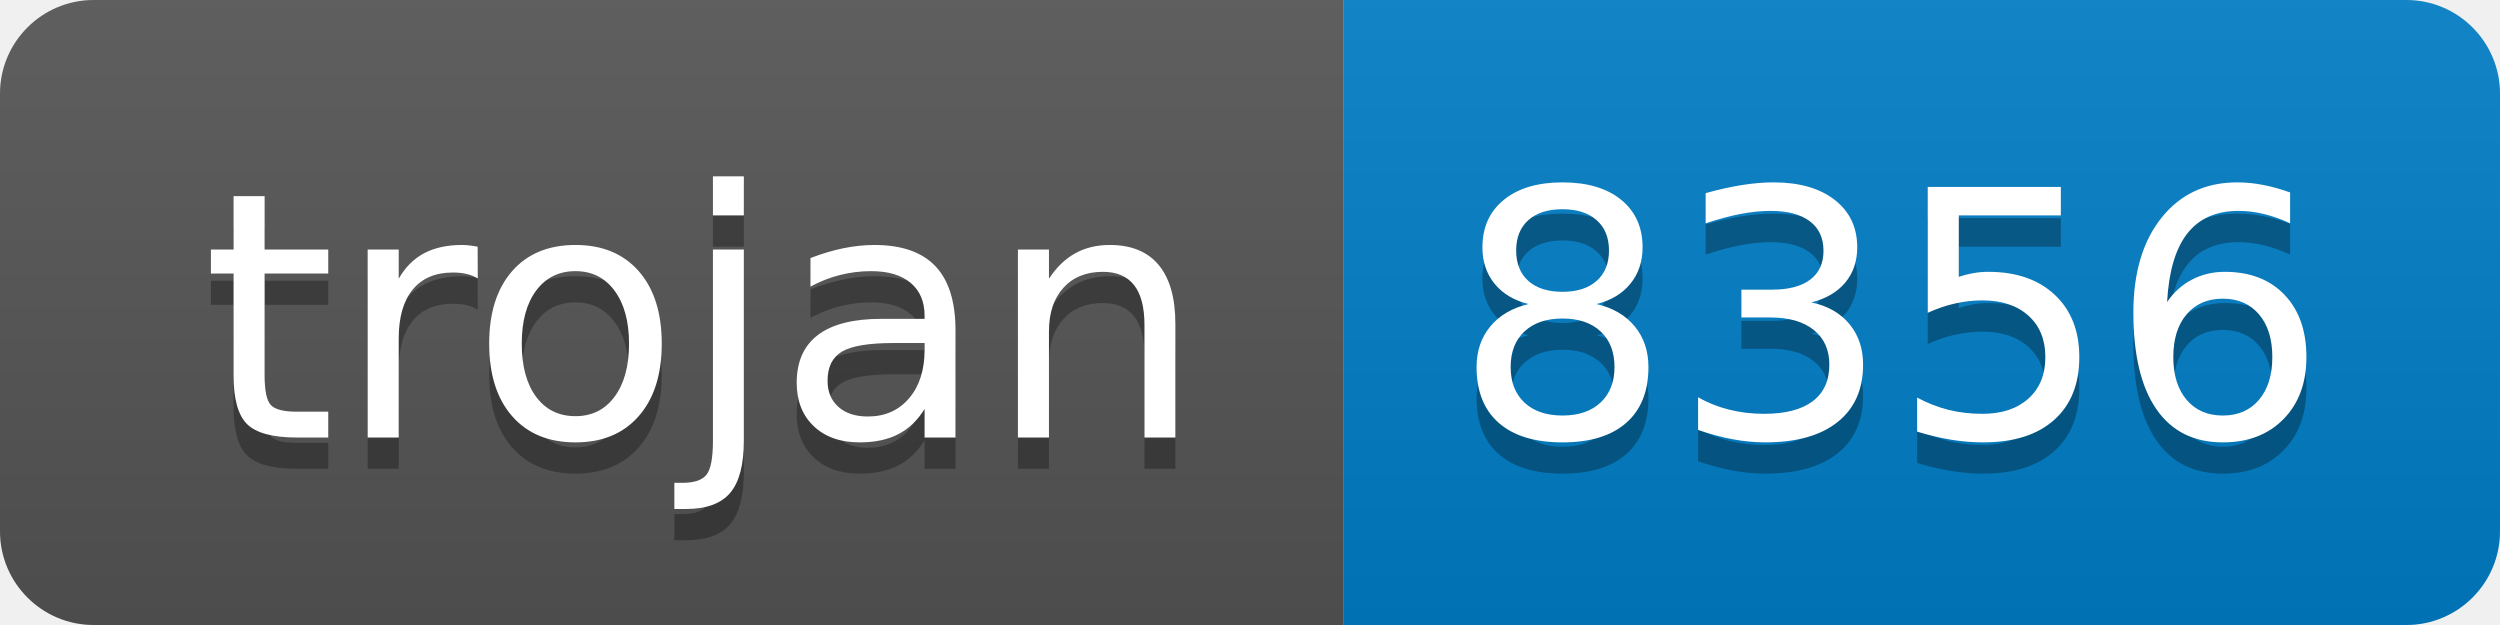
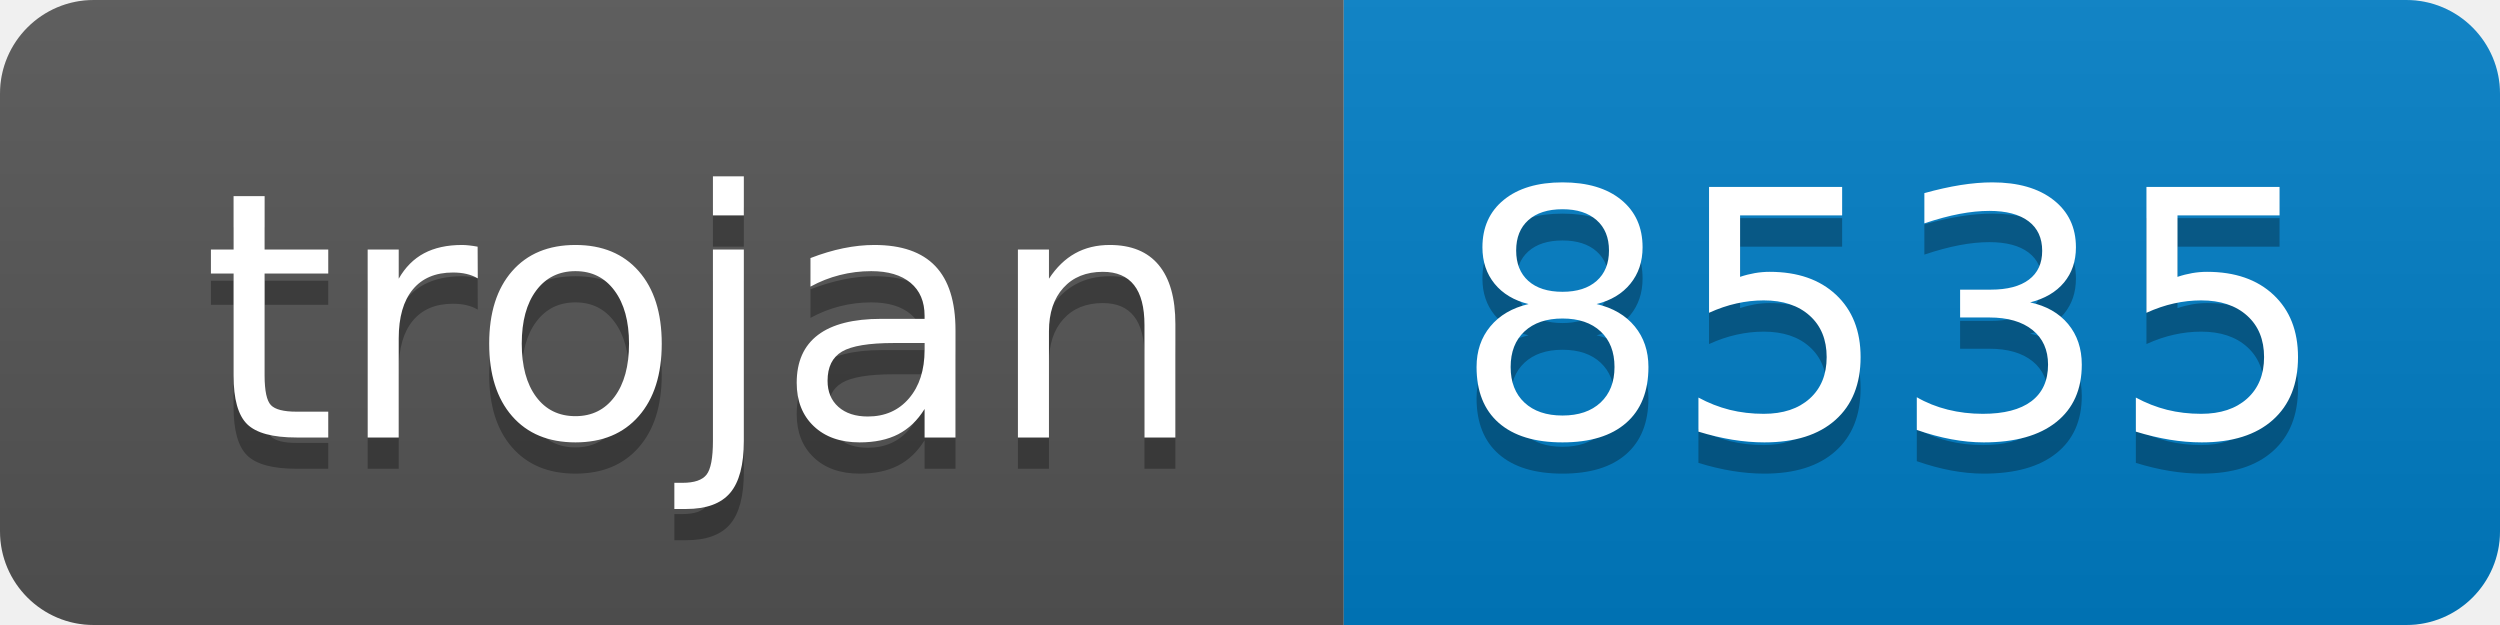
- <svg xmlns="http://www.w3.org/2000/svg" width="80" height="20" role="img" aria-label="trojan: 8356">
+ <svg xmlns="http://www.w3.org/2000/svg" width="80" height="20" role="img" aria-label="trojan: 8535">
  <linearGradient id="s" x2="0" y2="100%">
    <stop offset="0" stop-color="#bbb" stop-opacity=".1" />
    <stop offset="1" stop-opacity=".1" />
  </linearGradient>
  <clipPath id="r">
    <rect width="80" height="20" rx="3" fill="#fff" />
  </clipPath>
  <g clip-path="url(#r)">
    <rect width="43" height="20" fill="#555" />
    <rect x="43" width="37" height="20" fill="#007ec6" />
    <rect width="80" height="20" fill="url(#s)" />
  </g>
  <g fill="#fff" text-anchor="middle" font-family="Verdana,Geneva,DejaVu Sans,sans-serif" text-rendering="geometricPrecision" font-size="110">
    <text aria-hidden="true" x="225" y="150" fill="#010101" fill-opacity=".3" transform="scale(.1)" textLength="330">trojan</text>
    <text x="225" y="140" transform="scale(.1)" fill="#fff" textLength="330">trojan</text>
-     <text aria-hidden="true" x="605" y="150" fill="#010101" fill-opacity=".3" transform="scale(.1)" textLength="270">8356</text>
-     <text x="605" y="140" transform="scale(.1)" fill="#fff" textLength="270">8356</text>
+     <text aria-hidden="true" x="605" y="150" fill="#010101" fill-opacity=".3" transform="scale(.1)" textLength="270">8535</text>
+     <text x="605" y="140" transform="scale(.1)" fill="#fff" textLength="270">8535</text>
  </g>
</svg>
